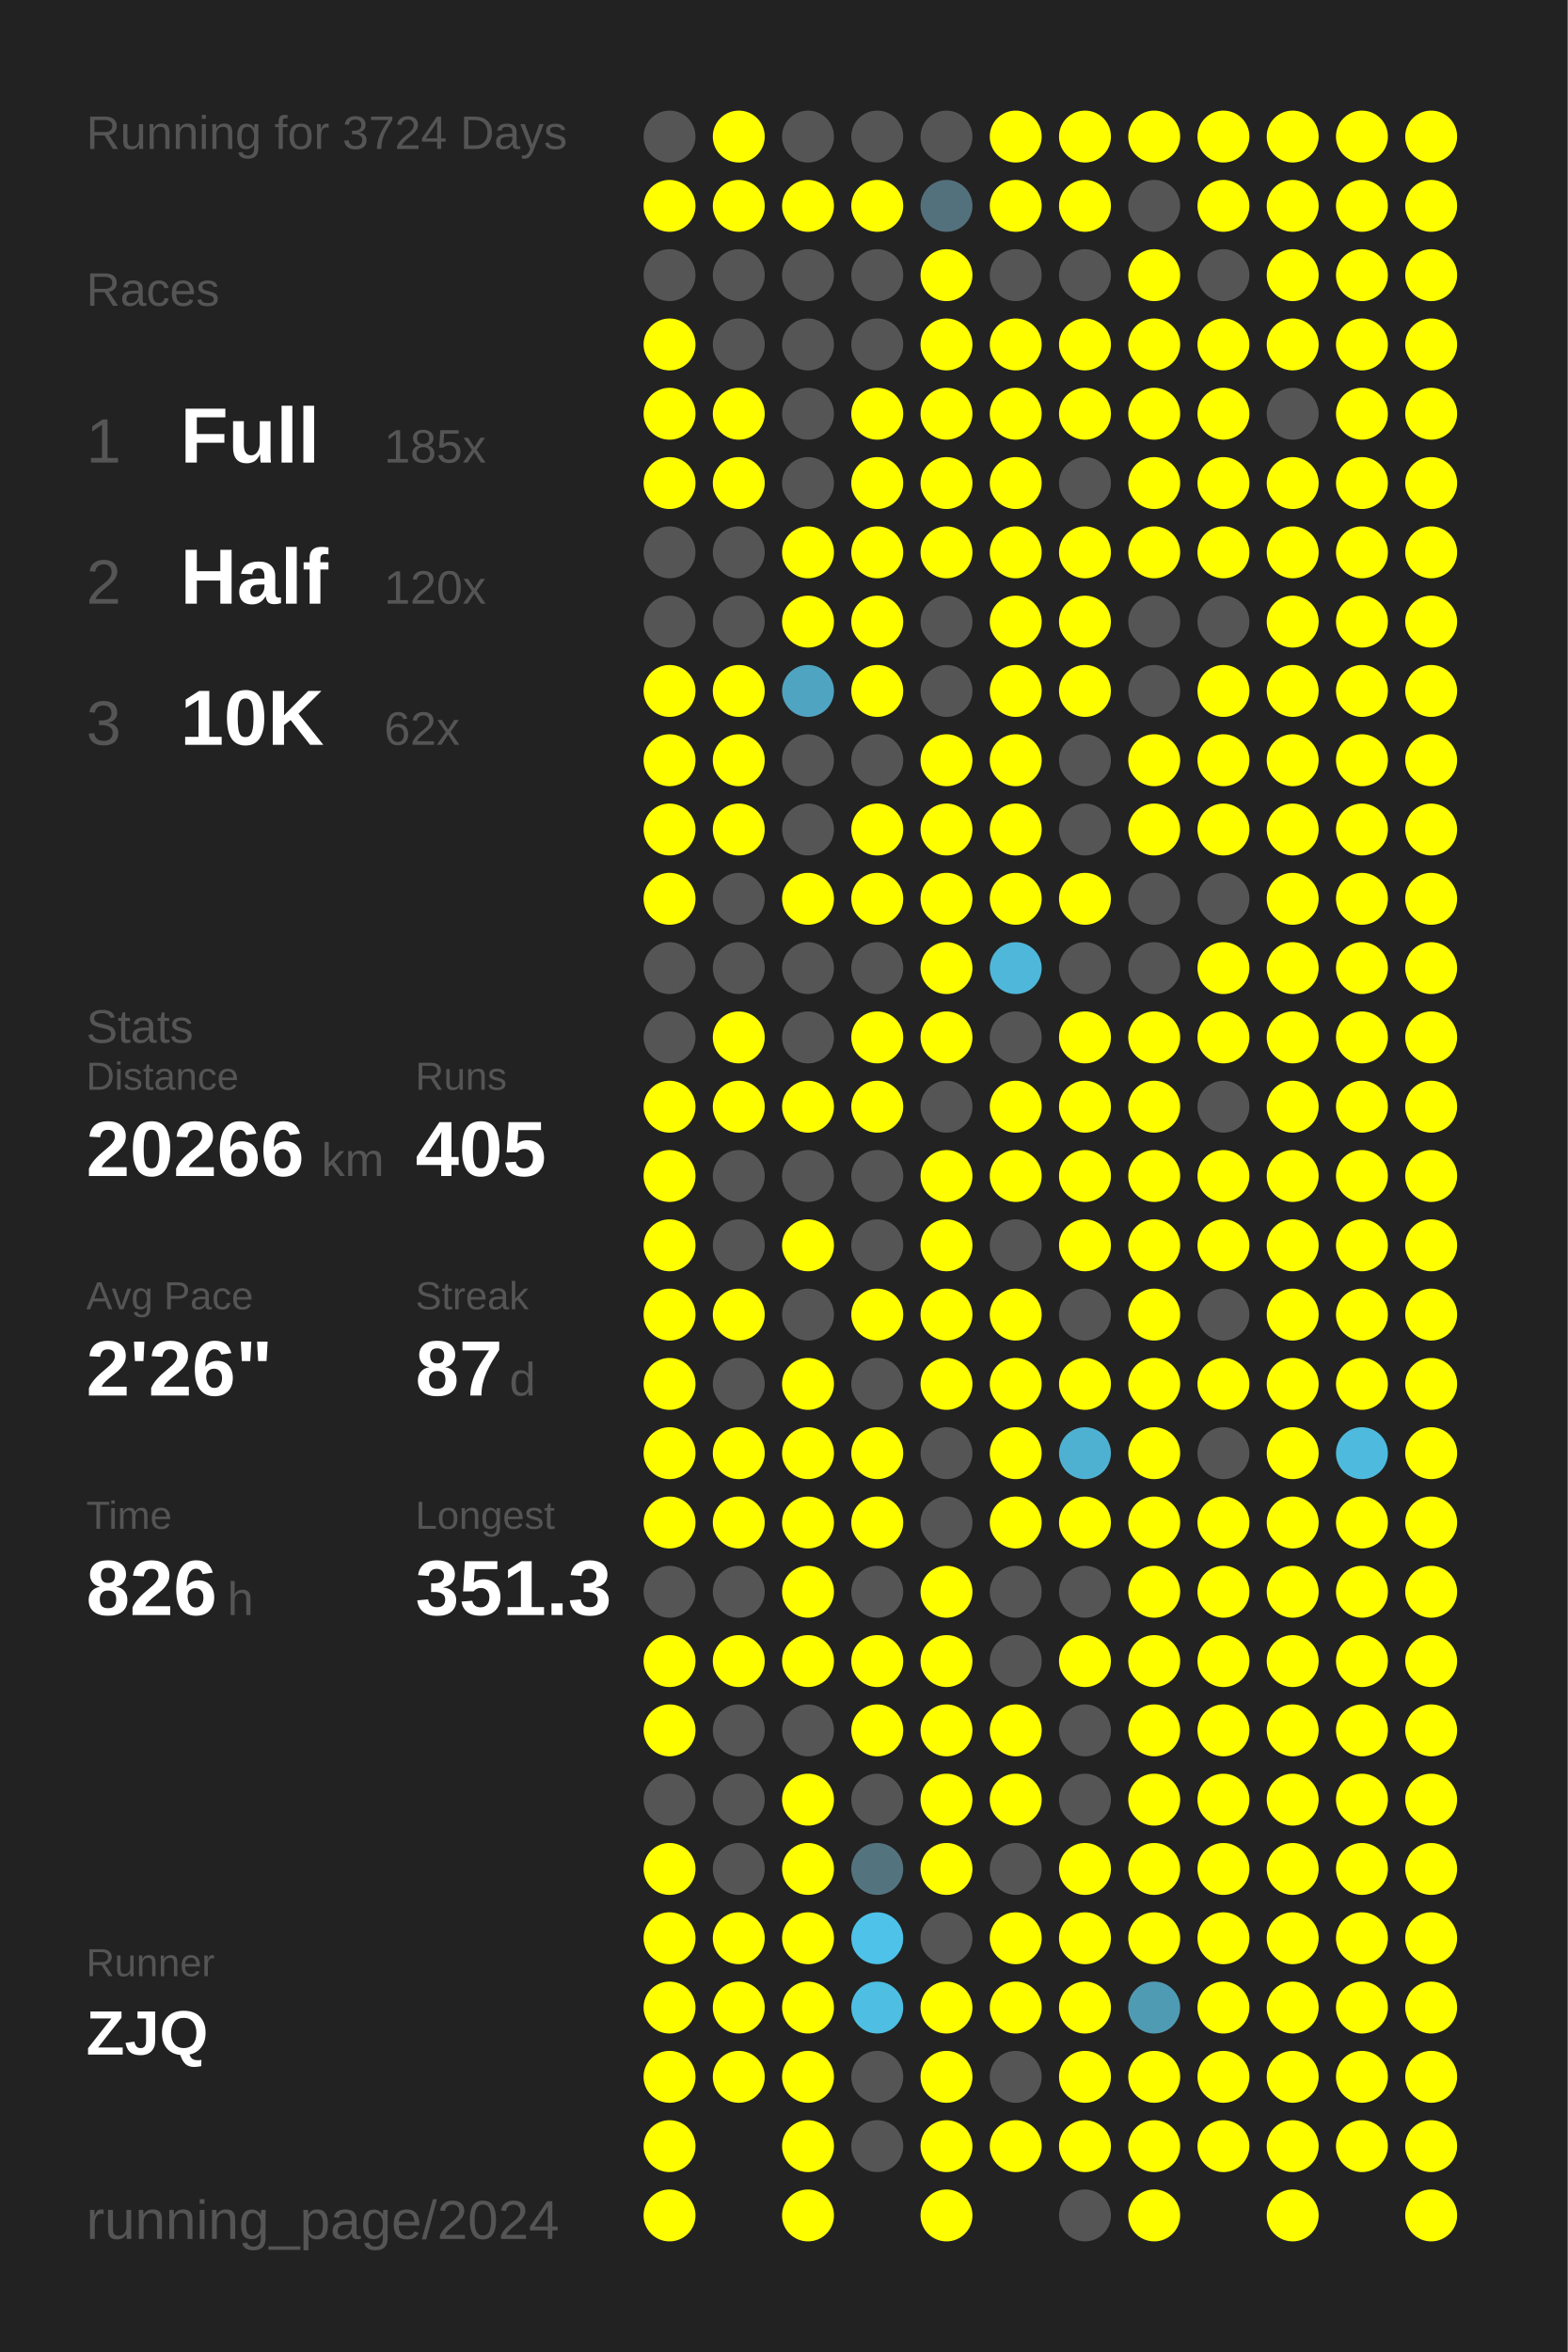
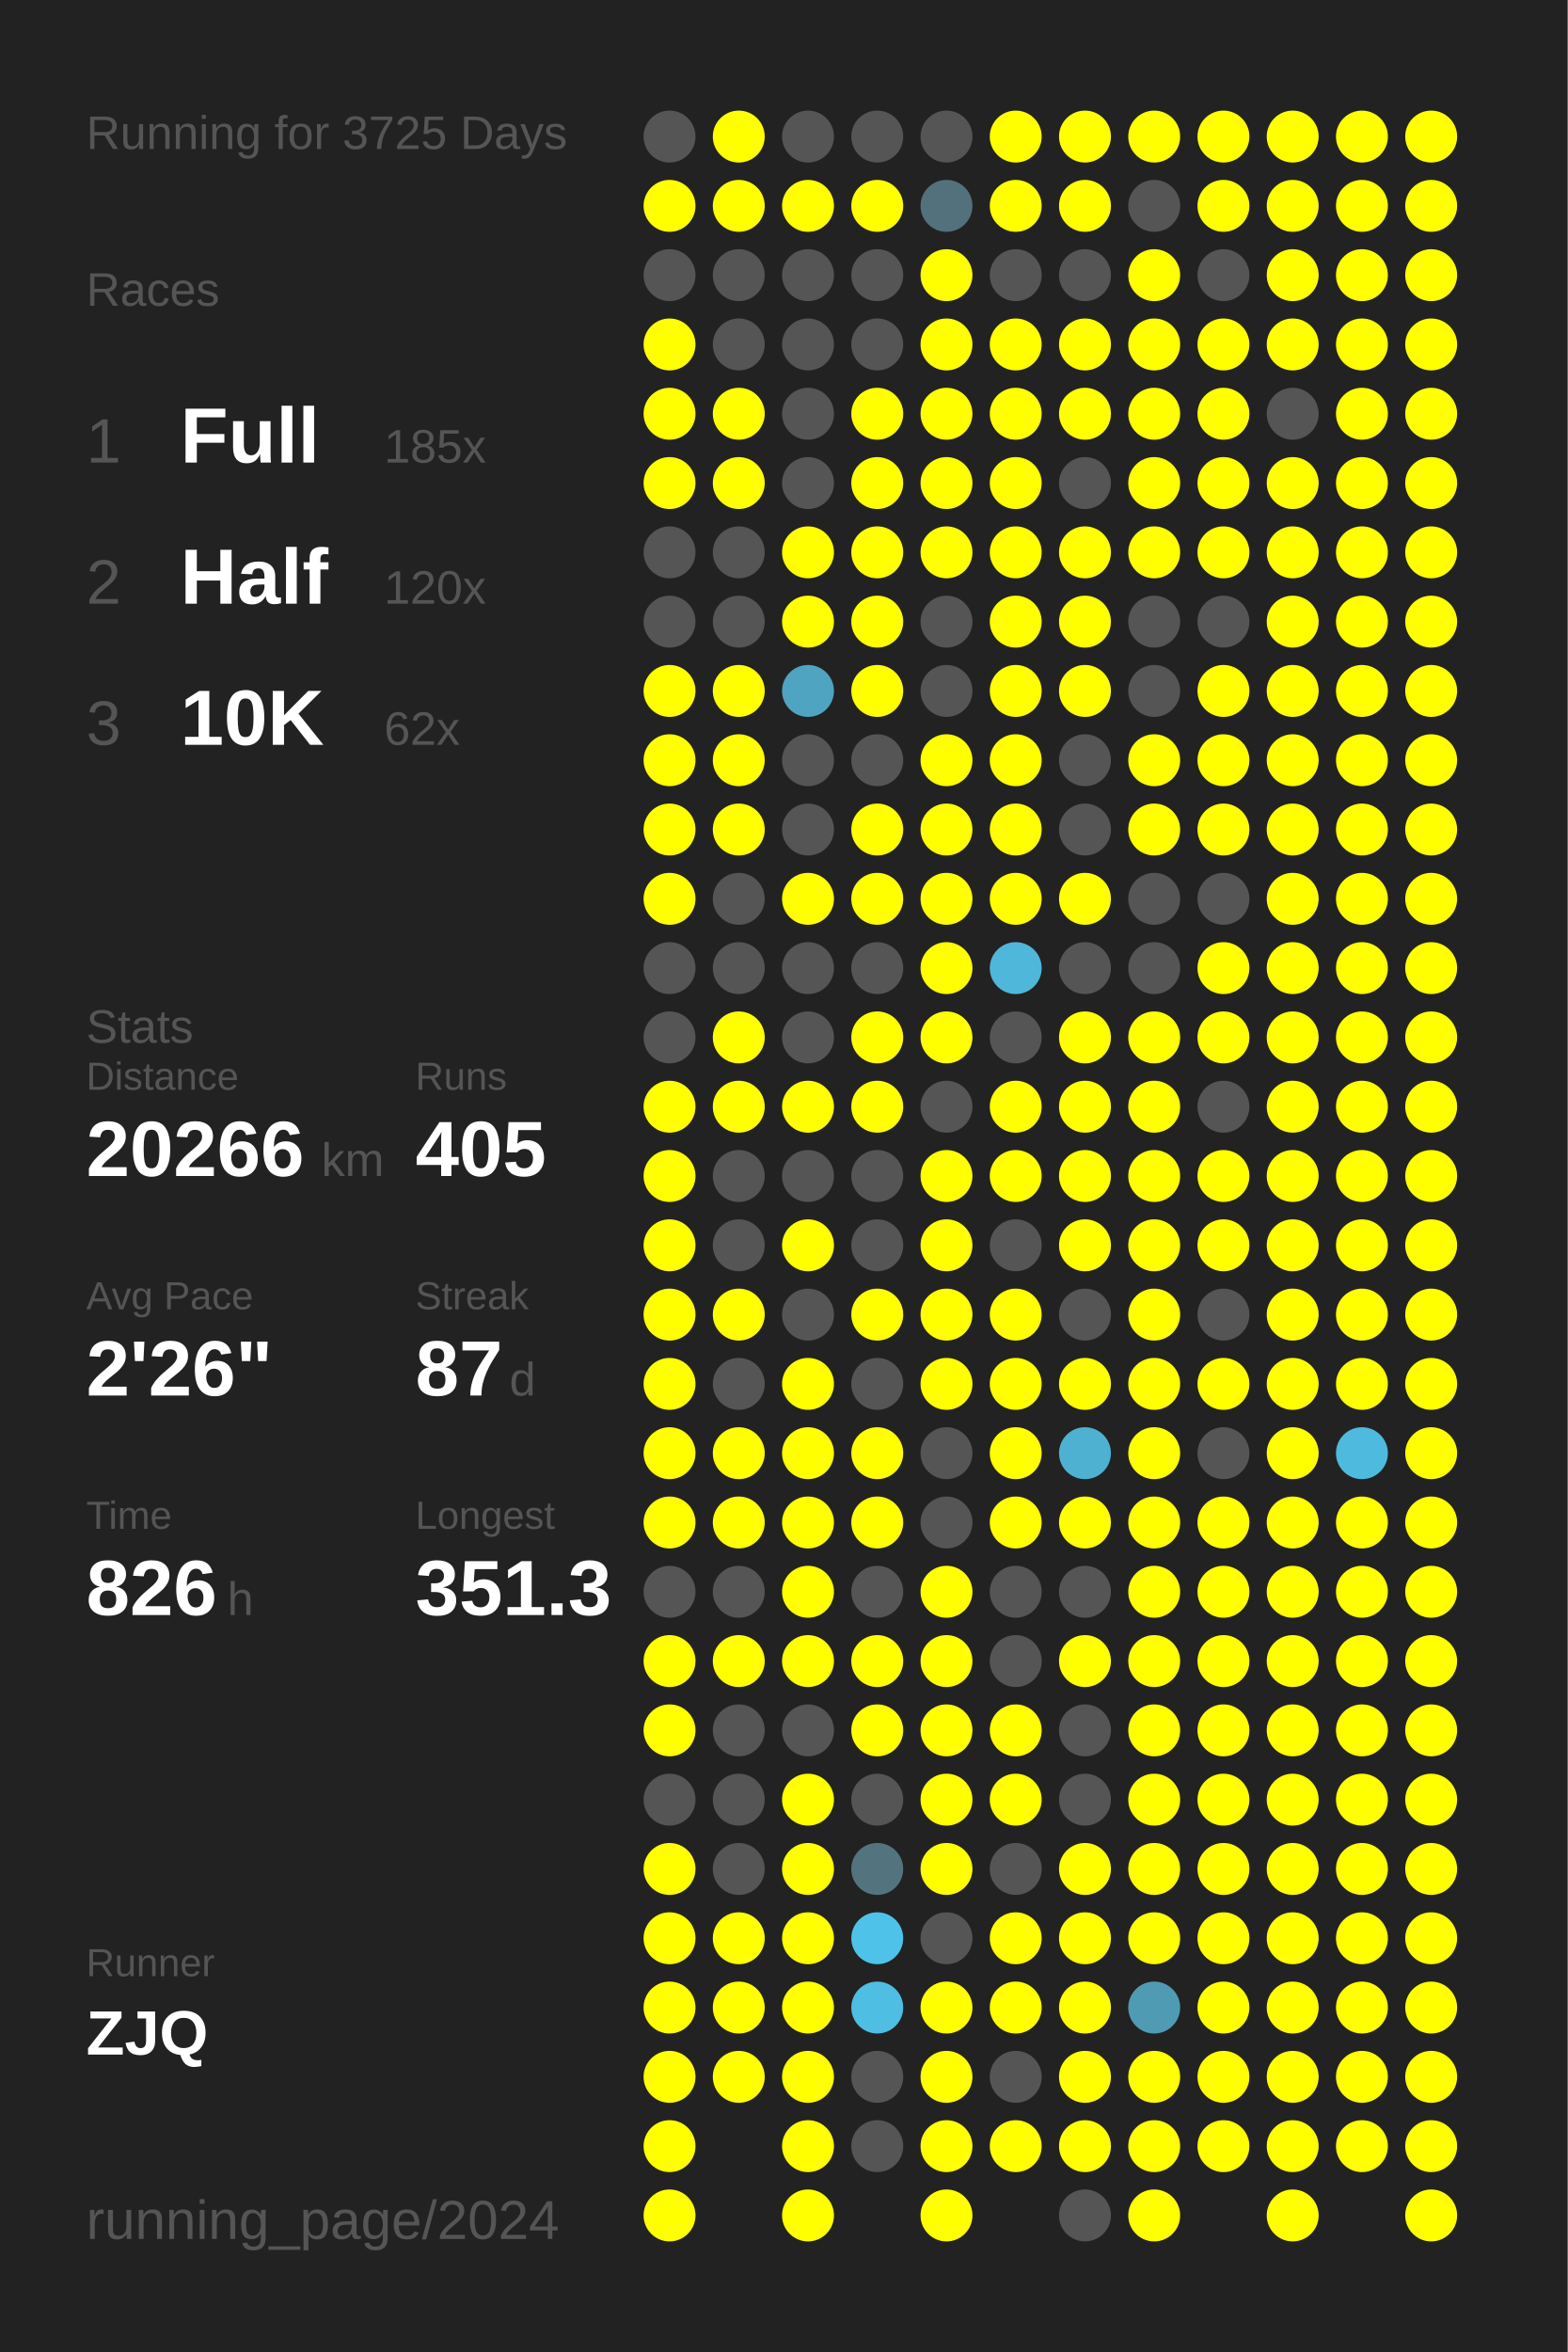
<svg xmlns="http://www.w3.org/2000/svg" baseProfile="full" height="300mm" version="1.1" viewBox="0,0,200,300" width="200mm">
  <defs />
  <rect fill="#222222" height="300" width="200" x="0" y="0" />
-   <text fill="#555555" style="font-size:6px; font-family:Arial;" x="11" y="19">Running for 3724 Days</text>
+   <text fill="#555555" style="font-size:6px; font-family:Arial;" x="11" y="19">Running for 3725 Days</text>
  <text fill="#555555" style="font-size:6px; font-family:Arial;" x="11" y="39">Races</text>
  <text fill="#555555" style="font-size:8px; font-family:Arial;" x="11" y="59">1</text>
  <text fill="#FFFFFF" style="font-size:10px; font-family:Arial; font-weight:bold;" x="23" y="59">Full</text>
  <text fill="#555555" style="font-size:6px; font-family:Arial;" x="49" y="59">185x</text>
  <text fill="#555555" style="font-size:8px; font-family:Arial;" x="11" y="77">2</text>
  <text fill="#FFFFFF" style="font-size:10px; font-family:Arial; font-weight:bold;" x="23" y="77">Half</text>
  <text fill="#555555" style="font-size:6px; font-family:Arial;" x="49" y="77">120x</text>
  <text fill="#555555" style="font-size:8px; font-family:Arial;" x="11" y="95">3</text>
  <text fill="#FFFFFF" style="font-size:10px; font-family:Arial; font-weight:bold;" x="23" y="95">10K</text>
  <text fill="#555555" style="font-size:6px; font-family:Arial;" x="49" y="95">62x</text>
  <text fill="#555555" style="font-size:6px; font-family:Arial;" x="11" y="133">Stats</text>
  <text fill="#555555" style="font-size:5px; font-family:Arial;" x="11" y="139">Distance</text>
  <text fill="#FFFFFF" style="font-size:10px; font-family:Arial; font-weight:bold;" x="11" y="150">20266</text>
  <text fill="#555555" style="font-size:6px; font-family:Arial;" x="41" y="150">km</text>
  <text fill="#555555" style="font-size:5px; font-family:Arial;" x="53" y="139">Runs</text>
  <text fill="#FFFFFF" style="font-size:10px; font-family:Arial; font-weight:bold;" x="53" y="150">405</text>
  <text fill="#555555" style="font-size:5px; font-family:Arial;" x="11" y="167">Avg Pace</text>
  <text fill="#FFFFFF" style="font-size:10px; font-family:Arial; font-weight:bold;" x="11" y="178">2'26"</text>
  <text fill="#555555" style="font-size:5px; font-family:Arial;" x="53" y="167">Streak</text>
  <text fill="#FFFFFF" style="font-size:10px; font-family:Arial; font-weight:bold;" x="53" y="178">87</text>
  <text fill="#555555" style="font-size:6px; font-family:Arial;" x="65" y="178">d</text>
  <text fill="#555555" style="font-size:5px; font-family:Arial;" x="11" y="195">Time</text>
  <text fill="#FFFFFF" style="font-size:10px; font-family:Arial; font-weight:bold;" x="11" y="206">826</text>
  <text fill="#555555" style="font-size:6px; font-family:Arial;" x="29" y="206">h</text>
  <text fill="#555555" style="font-size:5px; font-family:Arial;" x="53" y="195">Longest</text>
  <text fill="#FFFFFF" style="font-size:10px; font-family:Arial; font-weight:bold;" x="53" y="206">351.3</text>
  <text fill="#555555" style="font-size:5px; font-family:Arial;" x="11" y="252.065">Runner</text>
  <text fill="#FFFFFF" style="font-size:8px; font-family:Arial; font-weight:bold;" x="11" y="262.065">ZJQ</text>
  <text fill="#555555" style="font-size:7px; font-family:Arial;" x="11" y="285.581">running_page/2024</text>
  <circle cx="85.417" cy="17.419" fill="#555555" r="3.312" />
  <circle cx="85.417" cy="26.258" fill="#FFFF00" r="3.312" />
  <circle cx="85.417" cy="35.097" fill="#555555" r="3.312" />
  <circle cx="85.417" cy="43.935" fill="#FFFF00" r="3.312" />
  <circle cx="85.417" cy="52.774" fill="#FFFF00" r="3.312" />
  <circle cx="85.417" cy="61.613" fill="#FFFF00" r="3.312" />
  <circle cx="85.417" cy="70.452" fill="#555555" r="3.312" />
  <circle cx="85.417" cy="79.29" fill="#555555" r="3.312" />
  <circle cx="85.417" cy="88.129" fill="#FFFF00" r="3.312" />
  <circle cx="85.417" cy="96.968" fill="#FFFF00" r="3.312" />
  <circle cx="85.417" cy="105.806" fill="#FFFF00" r="3.312" />
  <circle cx="85.417" cy="114.645" fill="#FFFF00" r="3.312" />
  <circle cx="85.417" cy="123.484" fill="#555555" r="3.312" />
  <circle cx="85.417" cy="132.323" fill="#555555" r="3.312" />
  <circle cx="85.417" cy="141.161" fill="#FFFF00" r="3.312" />
  <circle cx="85.417" cy="150" fill="#FFFF00" r="3.312" />
  <circle cx="85.417" cy="158.839" fill="#FFFF00" r="3.312" />
  <circle cx="85.417" cy="167.677" fill="#FFFF00" r="3.312" />
  <circle cx="85.417" cy="176.516" fill="#FFFF00" r="3.312" />
  <circle cx="85.417" cy="185.355" fill="#FFFF00" r="3.312" />
  <circle cx="85.417" cy="194.194" fill="#FFFF00" r="3.312" />
  <circle cx="85.417" cy="203.032" fill="#555555" r="3.312" />
  <circle cx="85.417" cy="211.871" fill="#FFFF00" r="3.312" />
  <circle cx="85.417" cy="220.71" fill="#FFFF00" r="3.312" />
  <circle cx="85.417" cy="229.548" fill="#555555" r="3.312" />
  <circle cx="85.417" cy="238.387" fill="#FFFF00" r="3.312" />
  <circle cx="85.417" cy="247.226" fill="#FFFF00" r="3.312" />
  <circle cx="85.417" cy="256.065" fill="#FFFF00" r="3.312" />
  <circle cx="85.417" cy="264.903" fill="#FFFF00" r="3.312" />
  <circle cx="85.417" cy="273.742" fill="#FFFF00" r="3.312" />
  <circle cx="85.417" cy="282.581" fill="#FFFF00" r="3.312" />
  <circle cx="94.25" cy="17.419" fill="#FFFF00" r="3.312" />
  <circle cx="94.25" cy="26.258" fill="#FFFF00" r="3.312" />
  <circle cx="94.25" cy="35.097" fill="#555555" r="3.312" />
  <circle cx="94.25" cy="43.935" fill="#555555" r="3.312" />
  <circle cx="94.25" cy="52.774" fill="#FFFF00" r="3.312" />
  <circle cx="94.25" cy="61.613" fill="#FFFF00" r="3.312" />
  <circle cx="94.25" cy="70.452" fill="#555555" r="3.312" />
  <circle cx="94.25" cy="79.29" fill="#555555" r="3.312" />
  <circle cx="94.25" cy="88.129" fill="#FFFF00" r="3.312" />
  <circle cx="94.25" cy="96.968" fill="#FFFF00" r="3.312" />
  <circle cx="94.25" cy="105.806" fill="#FFFF00" r="3.312" />
  <circle cx="94.25" cy="114.645" fill="#555555" r="3.312" />
  <circle cx="94.25" cy="123.484" fill="#555555" r="3.312" />
  <circle cx="94.25" cy="132.323" fill="#FFFF00" r="3.312" />
  <circle cx="94.25" cy="141.161" fill="#FFFF00" r="3.312" />
  <circle cx="94.25" cy="150" fill="#555555" r="3.312" />
  <circle cx="94.25" cy="158.839" fill="#555555" r="3.312" />
  <circle cx="94.25" cy="167.677" fill="#FFFF00" r="3.312" />
  <circle cx="94.25" cy="176.516" fill="#555555" r="3.312" />
  <circle cx="94.25" cy="185.355" fill="#FFFF00" r="3.312" />
  <circle cx="94.25" cy="194.194" fill="#FFFF00" r="3.312" />
  <circle cx="94.25" cy="203.032" fill="#555555" r="3.312" />
  <circle cx="94.25" cy="211.871" fill="#FFFF00" r="3.312" />
  <circle cx="94.25" cy="220.71" fill="#555555" r="3.312" />
  <circle cx="94.25" cy="229.548" fill="#555555" r="3.312" />
  <circle cx="94.25" cy="238.387" fill="#555555" r="3.312" />
  <circle cx="94.25" cy="247.226" fill="#FFFF00" r="3.312" />
  <circle cx="94.25" cy="256.065" fill="#FFFF00" r="3.312" />
  <circle cx="94.25" cy="264.903" fill="#FFFF00" r="3.312" />
  <circle cx="103.083" cy="17.419" fill="#555555" r="3.312" />
  <circle cx="103.083" cy="26.258" fill="#FFFF00" r="3.312" />
  <circle cx="103.083" cy="35.097" fill="#555555" r="3.312" />
  <circle cx="103.083" cy="43.935" fill="#555555" r="3.312" />
  <circle cx="103.083" cy="52.774" fill="#555555" r="3.312" />
  <circle cx="103.083" cy="61.613" fill="#555555" r="3.312" />
  <circle cx="103.083" cy="70.452" fill="#FFFF00" r="3.312" />
  <circle cx="103.083" cy="79.29" fill="#FFFF00" r="3.312" />
  <circle cx="103.083" cy="88.129" fill="#4fa4c1" r="3.312" />
  <circle cx="103.083" cy="96.968" fill="#555555" r="3.312" />
  <circle cx="103.083" cy="105.806" fill="#555555" r="3.312" />
  <circle cx="103.083" cy="114.645" fill="#FFFF00" r="3.312" />
  <circle cx="103.083" cy="123.484" fill="#555555" r="3.312" />
  <circle cx="103.083" cy="132.323" fill="#555555" r="3.312" />
  <circle cx="103.083" cy="141.161" fill="#FFFF00" r="3.312" />
  <circle cx="103.083" cy="150" fill="#555555" r="3.312" />
  <circle cx="103.083" cy="158.839" fill="#FFFF00" r="3.312" />
  <circle cx="103.083" cy="167.677" fill="#555555" r="3.312" />
  <circle cx="103.083" cy="176.516" fill="#FFFF00" r="3.312" />
  <circle cx="103.083" cy="185.355" fill="#FFFF00" r="3.312" />
  <circle cx="103.083" cy="194.194" fill="#FFFF00" r="3.312" />
  <circle cx="103.083" cy="203.032" fill="#FFFF00" r="3.312" />
  <circle cx="103.083" cy="211.871" fill="#FFFF00" r="3.312" />
  <circle cx="103.083" cy="220.71" fill="#555555" r="3.312" />
  <circle cx="103.083" cy="229.548" fill="#FFFF00" r="3.312" />
  <circle cx="103.083" cy="238.387" fill="#FFFF00" r="3.312" />
  <circle cx="103.083" cy="247.226" fill="#FFFF00" r="3.312" />
  <circle cx="103.083" cy="256.065" fill="#FFFF00" r="3.312" />
  <circle cx="103.083" cy="264.903" fill="#FFFF00" r="3.312" />
  <circle cx="103.083" cy="273.742" fill="#FFFF00" r="3.312" />
  <circle cx="103.083" cy="282.581" fill="#FFFF00" r="3.312" />
  <circle cx="111.917" cy="17.419" fill="#555555" r="3.312" />
  <circle cx="111.917" cy="26.258" fill="#FFFF00" r="3.312" />
  <circle cx="111.917" cy="35.097" fill="#555555" r="3.312" />
  <circle cx="111.917" cy="43.935" fill="#555555" r="3.312" />
  <circle cx="111.917" cy="52.774" fill="#FFFF00" r="3.312" />
  <circle cx="111.917" cy="61.613" fill="#FFFF00" r="3.312" />
  <circle cx="111.917" cy="70.452" fill="#FFFF00" r="3.312" />
  <circle cx="111.917" cy="79.29" fill="#FFFF00" r="3.312" />
  <circle cx="111.917" cy="88.129" fill="#FFFF00" r="3.312" />
  <circle cx="111.917" cy="96.968" fill="#555555" r="3.312" />
  <circle cx="111.917" cy="105.806" fill="#FFFF00" r="3.312" />
  <circle cx="111.917" cy="114.645" fill="#FFFF00" r="3.312" />
  <circle cx="111.917" cy="123.484" fill="#555555" r="3.312" />
  <circle cx="111.917" cy="132.323" fill="#FFFF00" r="3.312" />
  <circle cx="111.917" cy="141.161" fill="#FFFF00" r="3.312" />
  <circle cx="111.917" cy="150" fill="#555555" r="3.312" />
  <circle cx="111.917" cy="158.839" fill="#555555" r="3.312" />
  <circle cx="111.917" cy="167.677" fill="#FFFF00" r="3.312" />
  <circle cx="111.917" cy="176.516" fill="#555555" r="3.312" />
  <circle cx="111.917" cy="185.355" fill="#FFFF00" r="3.312" />
  <circle cx="111.917" cy="194.194" fill="#FFFF00" r="3.312" />
  <circle cx="111.917" cy="203.032" fill="#555555" r="3.312" />
  <circle cx="111.917" cy="211.871" fill="#FFFF00" r="3.312" />
  <circle cx="111.917" cy="220.71" fill="#FFFF00" r="3.312" />
  <circle cx="111.917" cy="229.548" fill="#555555" r="3.312" />
  <circle cx="111.917" cy="238.387" fill="#53747f" r="3.312" />
  <circle cx="111.917" cy="247.226" fill="#4ec2e9" r="3.312" />
  <circle cx="111.917" cy="256.065" fill="#4ebee3" r="3.312" />
  <circle cx="111.917" cy="264.903" fill="#555555" r="3.312" />
  <circle cx="111.917" cy="273.742" fill="#555555" r="3.312" />
  <circle cx="120.75" cy="17.419" fill="#555555" r="3.312" />
  <circle cx="120.75" cy="26.258" fill="#53717c" r="3.312" />
  <circle cx="120.75" cy="35.097" fill="#FFFF00" r="3.312" />
  <circle cx="120.75" cy="43.935" fill="#FFFF00" r="3.312" />
  <circle cx="120.75" cy="52.774" fill="#FFFF00" r="3.312" />
  <circle cx="120.75" cy="61.613" fill="#FFFF00" r="3.312" />
  <circle cx="120.75" cy="70.452" fill="#FFFF00" r="3.312" />
  <circle cx="120.75" cy="79.29" fill="#555555" r="3.312" />
  <circle cx="120.75" cy="88.129" fill="#555555" r="3.312" />
  <circle cx="120.75" cy="96.968" fill="#FFFF00" r="3.312" />
  <circle cx="120.75" cy="105.806" fill="#FFFF00" r="3.312" />
  <circle cx="120.75" cy="114.645" fill="#FFFF00" r="3.312" />
  <circle cx="120.75" cy="123.484" fill="#FFFF00" r="3.312" />
  <circle cx="120.75" cy="132.323" fill="#FFFF00" r="3.312" />
  <circle cx="120.75" cy="141.161" fill="#555555" r="3.312" />
  <circle cx="120.75" cy="150" fill="#FFFF00" r="3.312" />
  <circle cx="120.75" cy="158.839" fill="#FFFF00" r="3.312" />
  <circle cx="120.75" cy="167.677" fill="#FFFF00" r="3.312" />
  <circle cx="120.75" cy="176.516" fill="#FFFF00" r="3.312" />
  <circle cx="120.75" cy="185.355" fill="#555555" r="3.312" />
  <circle cx="120.75" cy="194.194" fill="#555555" r="3.312" />
  <circle cx="120.75" cy="203.032" fill="#FFFF00" r="3.312" />
  <circle cx="120.75" cy="211.871" fill="#FFFF00" r="3.312" />
  <circle cx="120.75" cy="220.71" fill="#FFFF00" r="3.312" />
  <circle cx="120.75" cy="229.548" fill="#FFFF00" r="3.312" />
  <circle cx="120.75" cy="238.387" fill="#FFFF00" r="3.312" />
  <circle cx="120.75" cy="247.226" fill="#555555" r="3.312" />
  <circle cx="120.75" cy="256.065" fill="#FFFF00" r="3.312" />
  <circle cx="120.75" cy="264.903" fill="#FFFF00" r="3.312" />
  <circle cx="120.75" cy="273.742" fill="#FFFF00" r="3.312" />
  <circle cx="120.75" cy="282.581" fill="#FFFF00" r="3.312" />
  <circle cx="129.583" cy="17.419" fill="#FFFF00" r="3.312" />
  <circle cx="129.583" cy="26.258" fill="#FFFF00" r="3.312" />
  <circle cx="129.583" cy="35.097" fill="#555555" r="3.312" />
  <circle cx="129.583" cy="43.935" fill="#FFFF00" r="3.312" />
  <circle cx="129.583" cy="52.774" fill="#FFFF00" r="3.312" />
  <circle cx="129.583" cy="61.613" fill="#FFFF00" r="3.312" />
  <circle cx="129.583" cy="70.452" fill="#FFFF00" r="3.312" />
  <circle cx="129.583" cy="79.29" fill="#FFFF00" r="3.312" />
  <circle cx="129.583" cy="88.129" fill="#FFFF00" r="3.312" />
  <circle cx="129.583" cy="96.968" fill="#FFFF00" r="3.312" />
  <circle cx="129.583" cy="105.806" fill="#FFFF00" r="3.312" />
  <circle cx="129.583" cy="114.645" fill="#FFFF00" r="3.312" />
  <circle cx="129.583" cy="123.484" fill="#4eb7da" r="3.312" />
  <circle cx="129.583" cy="132.323" fill="#555555" r="3.312" />
  <circle cx="129.583" cy="141.161" fill="#FFFF00" r="3.312" />
  <circle cx="129.583" cy="150" fill="#FFFF00" r="3.312" />
  <circle cx="129.583" cy="158.839" fill="#555555" r="3.312" />
  <circle cx="129.583" cy="167.677" fill="#FFFF00" r="3.312" />
  <circle cx="129.583" cy="176.516" fill="#FFFF00" r="3.312" />
  <circle cx="129.583" cy="185.355" fill="#FFFF00" r="3.312" />
  <circle cx="129.583" cy="194.194" fill="#FFFF00" r="3.312" />
  <circle cx="129.583" cy="203.032" fill="#555555" r="3.312" />
  <circle cx="129.583" cy="211.871" fill="#555555" r="3.312" />
  <circle cx="129.583" cy="220.71" fill="#FFFF00" r="3.312" />
  <circle cx="129.583" cy="229.548" fill="#FFFF00" r="3.312" />
  <circle cx="129.583" cy="238.387" fill="#555555" r="3.312" />
  <circle cx="129.583" cy="247.226" fill="#FFFF00" r="3.312" />
  <circle cx="129.583" cy="256.065" fill="#FFFF00" r="3.312" />
  <circle cx="129.583" cy="264.903" fill="#555555" r="3.312" />
  <circle cx="129.583" cy="273.742" fill="#FFFF00" r="3.312" />
  <circle cx="138.417" cy="17.419" fill="#FFFF00" r="3.312" />
  <circle cx="138.417" cy="26.258" fill="#FFFF00" r="3.312" />
  <circle cx="138.417" cy="35.097" fill="#555555" r="3.312" />
  <circle cx="138.417" cy="43.935" fill="#FFFF00" r="3.312" />
  <circle cx="138.417" cy="52.774" fill="#FFFF00" r="3.312" />
  <circle cx="138.417" cy="61.613" fill="#555555" r="3.312" />
  <circle cx="138.417" cy="70.452" fill="#FFFF00" r="3.312" />
  <circle cx="138.417" cy="79.29" fill="#FFFF00" r="3.312" />
  <circle cx="138.417" cy="88.129" fill="#FFFF00" r="3.312" />
  <circle cx="138.417" cy="96.968" fill="#555555" r="3.312" />
  <circle cx="138.417" cy="105.806" fill="#555555" r="3.312" />
  <circle cx="138.417" cy="114.645" fill="#FFFF00" r="3.312" />
  <circle cx="138.417" cy="123.484" fill="#555555" r="3.312" />
  <circle cx="138.417" cy="132.323" fill="#FFFF00" r="3.312" />
  <circle cx="138.417" cy="141.161" fill="#FFFF00" r="3.312" />
  <circle cx="138.417" cy="150" fill="#FFFF00" r="3.312" />
  <circle cx="138.417" cy="158.839" fill="#FFFF00" r="3.312" />
  <circle cx="138.417" cy="167.677" fill="#555555" r="3.312" />
  <circle cx="138.417" cy="176.516" fill="#FFFF00" r="3.312" />
  <circle cx="138.417" cy="185.355" fill="#4fb1d2" r="3.312" />
  <circle cx="138.417" cy="194.194" fill="#FFFF00" r="3.312" />
  <circle cx="138.417" cy="203.032" fill="#555555" r="3.312" />
  <circle cx="138.417" cy="211.871" fill="#FFFF00" r="3.312" />
  <circle cx="138.417" cy="220.71" fill="#555555" r="3.312" />
  <circle cx="138.417" cy="229.548" fill="#555555" r="3.312" />
  <circle cx="138.417" cy="238.387" fill="#FFFF00" r="3.312" />
  <circle cx="138.417" cy="247.226" fill="#FFFF00" r="3.312" />
  <circle cx="138.417" cy="256.065" fill="#FFFF00" r="3.312" />
  <circle cx="138.417" cy="264.903" fill="#FFFF00" r="3.312" />
  <circle cx="138.417" cy="273.742" fill="#FFFF00" r="3.312" />
  <circle cx="138.417" cy="282.581" fill="#555555" r="3.312" />
  <circle cx="147.25" cy="17.419" fill="#FFFF00" r="3.312" />
  <circle cx="147.25" cy="26.258" fill="#555555" r="3.312" />
  <circle cx="147.25" cy="35.097" fill="#FFFF00" r="3.312" />
  <circle cx="147.25" cy="43.935" fill="#FFFF00" r="3.312" />
  <circle cx="147.25" cy="52.774" fill="#FFFF00" r="3.312" />
  <circle cx="147.25" cy="61.613" fill="#FFFF00" r="3.312" />
  <circle cx="147.25" cy="70.452" fill="#FFFF00" r="3.312" />
  <circle cx="147.25" cy="79.29" fill="#555555" r="3.312" />
  <circle cx="147.25" cy="88.129" fill="#555555" r="3.312" />
  <circle cx="147.25" cy="96.968" fill="#FFFF00" r="3.312" />
  <circle cx="147.25" cy="105.806" fill="#FFFF00" r="3.312" />
  <circle cx="147.25" cy="114.645" fill="#555555" r="3.312" />
  <circle cx="147.25" cy="123.484" fill="#555555" r="3.312" />
  <circle cx="147.25" cy="132.323" fill="#FFFF00" r="3.312" />
  <circle cx="147.25" cy="141.161" fill="#FFFF00" r="3.312" />
  <circle cx="147.25" cy="150" fill="#FFFF00" r="3.312" />
  <circle cx="147.25" cy="158.839" fill="#FFFF00" r="3.312" />
  <circle cx="147.25" cy="167.677" fill="#FFFF00" r="3.312" />
  <circle cx="147.25" cy="176.516" fill="#FFFF00" r="3.312" />
  <circle cx="147.25" cy="185.355" fill="#FFFF00" r="3.312" />
  <circle cx="147.25" cy="194.194" fill="#FFFF00" r="3.312" />
  <circle cx="147.25" cy="203.032" fill="#FFFF00" r="3.312" />
  <circle cx="147.25" cy="211.871" fill="#FFFF00" r="3.312" />
  <circle cx="147.25" cy="220.71" fill="#FFFF00" r="3.312" />
  <circle cx="147.25" cy="229.548" fill="#FFFF00" r="3.312" />
  <circle cx="147.25" cy="238.387" fill="#FFFF00" r="3.312" />
  <circle cx="147.25" cy="247.226" fill="#FFFF00" r="3.312" />
  <circle cx="147.25" cy="256.065" fill="#509bb4" r="3.312" />
  <circle cx="147.25" cy="264.903" fill="#FFFF00" r="3.312" />
  <circle cx="147.25" cy="273.742" fill="#FFFF00" r="3.312" />
  <circle cx="147.25" cy="282.581" fill="#FFFF00" r="3.312" />
  <circle cx="156.083" cy="17.419" fill="#FFFF00" r="3.312" />
  <circle cx="156.083" cy="26.258" fill="#FFFF00" r="3.312" />
  <circle cx="156.083" cy="35.097" fill="#555555" r="3.312" />
  <circle cx="156.083" cy="43.935" fill="#FFFF00" r="3.312" />
  <circle cx="156.083" cy="52.774" fill="#FFFF00" r="3.312" />
  <circle cx="156.083" cy="61.613" fill="#FFFF00" r="3.312" />
  <circle cx="156.083" cy="70.452" fill="#FFFF00" r="3.312" />
  <circle cx="156.083" cy="79.29" fill="#555555" r="3.312" />
  <circle cx="156.083" cy="88.129" fill="#FFFF00" r="3.312" />
  <circle cx="156.083" cy="96.968" fill="#FFFF00" r="3.312" />
  <circle cx="156.083" cy="105.806" fill="#FFFF00" r="3.312" />
  <circle cx="156.083" cy="114.645" fill="#555555" r="3.312" />
  <circle cx="156.083" cy="123.484" fill="#FFFF00" r="3.312" />
  <circle cx="156.083" cy="132.323" fill="#FFFF00" r="3.312" />
  <circle cx="156.083" cy="141.161" fill="#555555" r="3.312" />
  <circle cx="156.083" cy="150" fill="#FFFF00" r="3.312" />
  <circle cx="156.083" cy="158.839" fill="#FFFF00" r="3.312" />
  <circle cx="156.083" cy="167.677" fill="#555555" r="3.312" />
  <circle cx="156.083" cy="176.516" fill="#FFFF00" r="3.312" />
  <circle cx="156.083" cy="185.355" fill="#555555" r="3.312" />
  <circle cx="156.083" cy="194.194" fill="#FFFF00" r="3.312" />
  <circle cx="156.083" cy="203.032" fill="#FFFF00" r="3.312" />
  <circle cx="156.083" cy="211.871" fill="#FFFF00" r="3.312" />
  <circle cx="156.083" cy="220.71" fill="#FFFF00" r="3.312" />
  <circle cx="156.083" cy="229.548" fill="#FFFF00" r="3.312" />
  <circle cx="156.083" cy="238.387" fill="#FFFF00" r="3.312" />
  <circle cx="156.083" cy="247.226" fill="#FFFF00" r="3.312" />
  <circle cx="156.083" cy="256.065" fill="#FFFF00" r="3.312" />
  <circle cx="156.083" cy="264.903" fill="#FFFF00" r="3.312" />
  <circle cx="156.083" cy="273.742" fill="#FFFF00" r="3.312" />
  <circle cx="164.917" cy="17.419" fill="#FFFF00" r="3.312" />
  <circle cx="164.917" cy="26.258" fill="#FFFF00" r="3.312" />
  <circle cx="164.917" cy="35.097" fill="#FFFF00" r="3.312" />
  <circle cx="164.917" cy="43.935" fill="#FFFF00" r="3.312" />
  <circle cx="164.917" cy="52.774" fill="#555555" r="3.312" />
  <circle cx="164.917" cy="61.613" fill="#FFFF00" r="3.312" />
  <circle cx="164.917" cy="70.452" fill="#FFFF00" r="3.312" />
  <circle cx="164.917" cy="79.29" fill="#FFFF00" r="3.312" />
  <circle cx="164.917" cy="88.129" fill="#FFFF00" r="3.312" />
  <circle cx="164.917" cy="96.968" fill="#FFFF00" r="3.312" />
  <circle cx="164.917" cy="105.806" fill="#FFFF00" r="3.312" />
  <circle cx="164.917" cy="114.645" fill="#FFFF00" r="3.312" />
  <circle cx="164.917" cy="123.484" fill="#FFFF00" r="3.312" />
  <circle cx="164.917" cy="132.323" fill="#FFFF00" r="3.312" />
  <circle cx="164.917" cy="141.161" fill="#FFFF00" r="3.312" />
  <circle cx="164.917" cy="150" fill="#FFFF00" r="3.312" />
  <circle cx="164.917" cy="158.839" fill="#FFFF00" r="3.312" />
  <circle cx="164.917" cy="167.677" fill="#FFFF00" r="3.312" />
  <circle cx="164.917" cy="176.516" fill="#FFFF00" r="3.312" />
  <circle cx="164.917" cy="185.355" fill="#FFFF00" r="3.312" />
  <circle cx="164.917" cy="194.194" fill="#FFFF00" r="3.312" />
  <circle cx="164.917" cy="203.032" fill="#FFFF00" r="3.312" />
  <circle cx="164.917" cy="211.871" fill="#FFFF00" r="3.312" />
  <circle cx="164.917" cy="220.71" fill="#FFFF00" r="3.312" />
  <circle cx="164.917" cy="229.548" fill="#FFFF00" r="3.312" />
  <circle cx="164.917" cy="238.387" fill="#FFFF00" r="3.312" />
  <circle cx="164.917" cy="247.226" fill="#FFFF00" r="3.312" />
  <circle cx="164.917" cy="256.065" fill="#FFFF00" r="3.312" />
  <circle cx="164.917" cy="264.903" fill="#FFFF00" r="3.312" />
  <circle cx="164.917" cy="273.742" fill="#FFFF00" r="3.312" />
  <circle cx="164.917" cy="282.581" fill="#FFFF00" r="3.312" />
  <circle cx="173.75" cy="17.419" fill="#FFFF00" r="3.312" />
  <circle cx="173.75" cy="26.258" fill="#FFFF00" r="3.312" />
  <circle cx="173.75" cy="35.097" fill="#FFFF00" r="3.312" />
  <circle cx="173.75" cy="43.935" fill="#FFFF00" r="3.312" />
  <circle cx="173.75" cy="52.774" fill="#FFFF00" r="3.312" />
  <circle cx="173.75" cy="61.613" fill="#FFFF00" r="3.312" />
  <circle cx="173.75" cy="70.452" fill="#FFFF00" r="3.312" />
  <circle cx="173.75" cy="79.29" fill="#FFFF00" r="3.312" />
  <circle cx="173.75" cy="88.129" fill="#FFFF00" r="3.312" />
  <circle cx="173.75" cy="96.968" fill="#FFFF00" r="3.312" />
  <circle cx="173.75" cy="105.806" fill="#FFFF00" r="3.312" />
  <circle cx="173.75" cy="114.645" fill="#FFFF00" r="3.312" />
  <circle cx="173.75" cy="123.484" fill="#FFFF00" r="3.312" />
  <circle cx="173.75" cy="132.323" fill="#FFFF00" r="3.312" />
  <circle cx="173.75" cy="141.161" fill="#FFFF00" r="3.312" />
  <circle cx="173.75" cy="150" fill="#FFFF00" r="3.312" />
  <circle cx="173.75" cy="158.839" fill="#FFFF00" r="3.312" />
  <circle cx="173.75" cy="167.677" fill="#FFFF00" r="3.312" />
  <circle cx="173.75" cy="176.516" fill="#FFFF00" r="3.312" />
  <circle cx="173.75" cy="185.355" fill="#4ebade" r="3.312" />
  <circle cx="173.75" cy="194.194" fill="#FFFF00" r="3.312" />
  <circle cx="173.75" cy="203.032" fill="#FFFF00" r="3.312" />
  <circle cx="173.75" cy="211.871" fill="#FFFF00" r="3.312" />
  <circle cx="173.75" cy="220.71" fill="#FFFF00" r="3.312" />
  <circle cx="173.75" cy="229.548" fill="#FFFF00" r="3.312" />
  <circle cx="173.75" cy="238.387" fill="#FFFF00" r="3.312" />
  <circle cx="173.75" cy="247.226" fill="#FFFF00" r="3.312" />
  <circle cx="173.75" cy="256.065" fill="#FFFF00" r="3.312" />
  <circle cx="173.75" cy="264.903" fill="#FFFF00" r="3.312" />
  <circle cx="173.75" cy="273.742" fill="#FFFF00" r="3.312" />
  <circle cx="182.583" cy="17.419" fill="#FFFF00" r="3.312" />
  <circle cx="182.583" cy="26.258" fill="#FFFF00" r="3.312" />
  <circle cx="182.583" cy="35.097" fill="#FFFF00" r="3.312" />
  <circle cx="182.583" cy="43.935" fill="#FFFF00" r="3.312" />
  <circle cx="182.583" cy="52.774" fill="#FFFF00" r="3.312" />
  <circle cx="182.583" cy="61.613" fill="#FFFF00" r="3.312" />
  <circle cx="182.583" cy="70.452" fill="#FFFF00" r="3.312" />
  <circle cx="182.583" cy="79.29" fill="#FFFF00" r="3.312" />
  <circle cx="182.583" cy="88.129" fill="#FFFF00" r="3.312" />
  <circle cx="182.583" cy="96.968" fill="#FFFF00" r="3.312" />
  <circle cx="182.583" cy="105.806" fill="#FFFF00" r="3.312" />
  <circle cx="182.583" cy="114.645" fill="#FFFF00" r="3.312" />
  <circle cx="182.583" cy="123.484" fill="#FFFF00" r="3.312" />
  <circle cx="182.583" cy="132.323" fill="#FFFF00" r="3.312" />
  <circle cx="182.583" cy="141.161" fill="#FFFF00" r="3.312" />
  <circle cx="182.583" cy="150" fill="#FFFF00" r="3.312" />
  <circle cx="182.583" cy="158.839" fill="#FFFF00" r="3.312" />
  <circle cx="182.583" cy="167.677" fill="#FFFF00" r="3.312" />
  <circle cx="182.583" cy="176.516" fill="#FFFF00" r="3.312" />
  <circle cx="182.583" cy="185.355" fill="#FFFF00" r="3.312" />
  <circle cx="182.583" cy="194.194" fill="#FFFF00" r="3.312" />
  <circle cx="182.583" cy="203.032" fill="#FFFF00" r="3.312" />
  <circle cx="182.583" cy="211.871" fill="#FFFF00" r="3.312" />
  <circle cx="182.583" cy="220.71" fill="#FFFF00" r="3.312" />
  <circle cx="182.583" cy="229.548" fill="#FFFF00" r="3.312" />
  <circle cx="182.583" cy="238.387" fill="#FFFF00" r="3.312" />
  <circle cx="182.583" cy="247.226" fill="#FFFF00" r="3.312" />
  <circle cx="182.583" cy="256.065" fill="#FFFF00" r="3.312" />
  <circle cx="182.583" cy="264.903" fill="#FFFF00" r="3.312" />
  <circle cx="182.583" cy="273.742" fill="#FFFF00" r="3.312" />
  <circle cx="182.583" cy="282.581" fill="#FFFF00" r="3.312" />
</svg>
